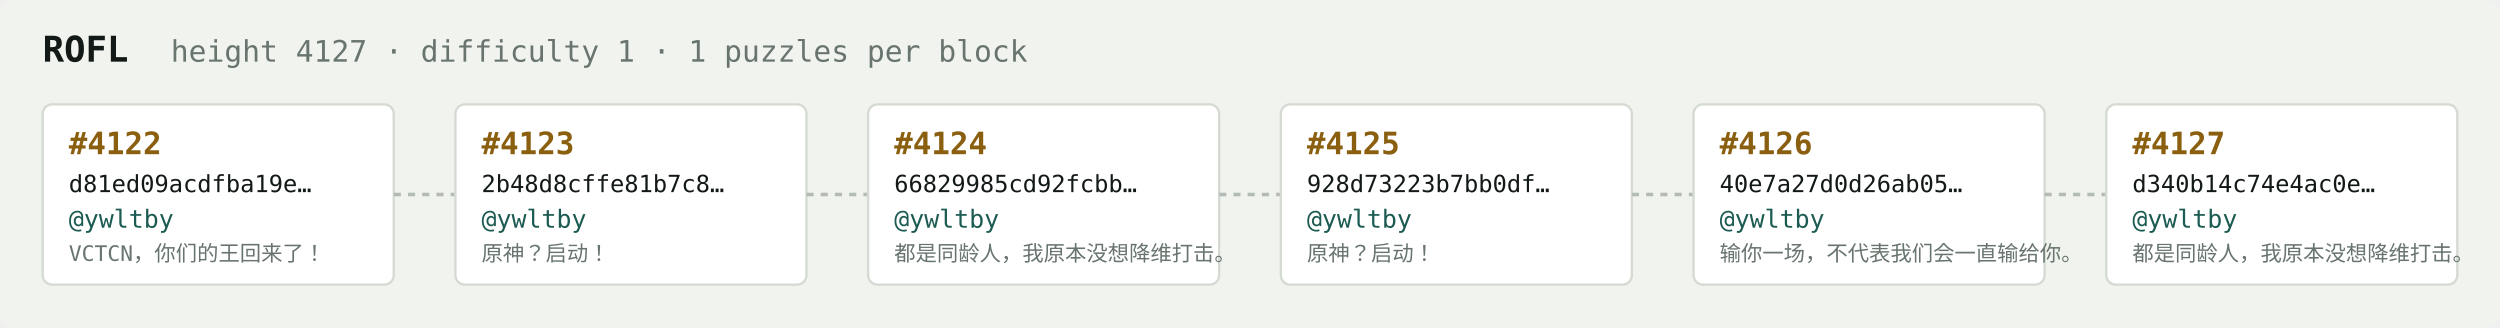
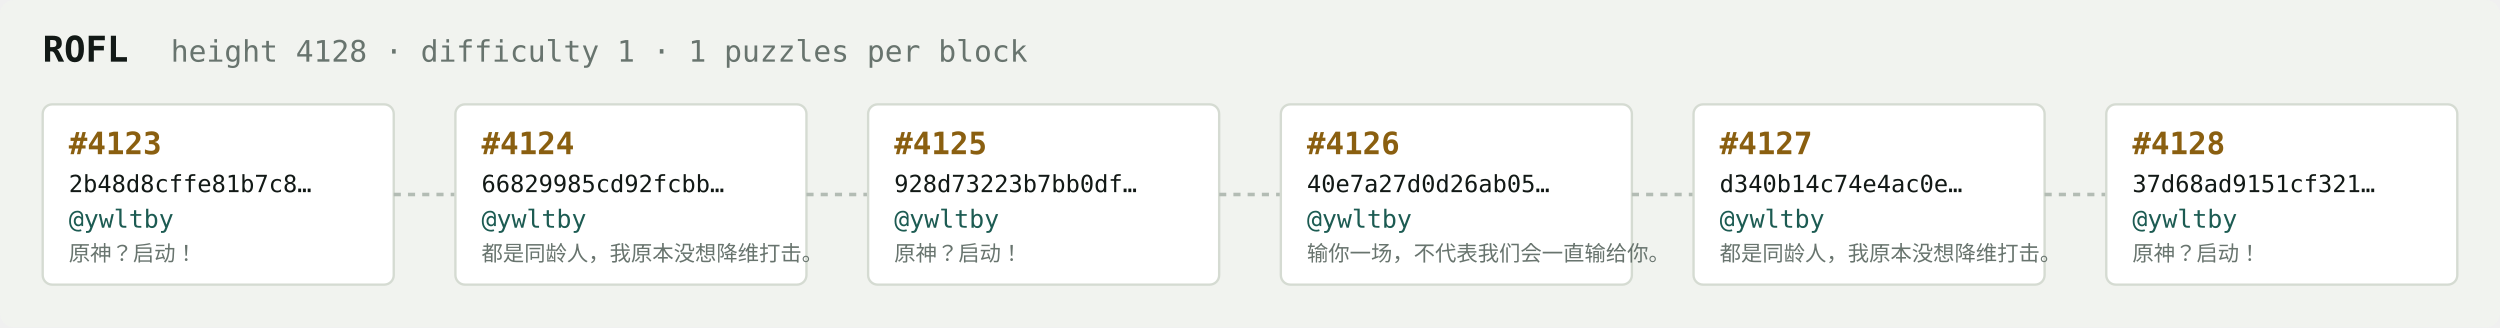
<svg xmlns="http://www.w3.org/2000/svg" width="1054" height="138" viewBox="0 0 1054 138" font-family="ui-monospace,SFMono-Regular,Menlo,monospace">
  <rect fill="#f1f3ef" width="1054" height="138" rx="6" />
  <text x="18" y="26" fill="#121916" font-size="15" font-weight="700">ROFL</text>
-   <text x="72" y="26" fill="#68746e" font-size="12.5">height 4127 · difficulty 1 · 1 puzzles per block</text>
+   <text x="72" y="26" fill="#68746e" font-size="12.5">height 4128 · difficulty 1 · 1 puzzles per block</text>
  <rect x="18" y="44" width="148" height="76" rx="4" fill="#ffffff" stroke="#d5dbd2" stroke-width="1" />
-   <text x="29" y="65" fill="#8a5f10" font-size="13" font-weight="700">#4122</text>
-   <text x="29" y="81" fill="#121916" font-size="10">d81ed09acdfba19e…</text>
+   <text x="29" y="65" fill="#8a5f10" font-size="13" font-weight="700">#4123</text>
+   <text x="29" y="81" fill="#121916" font-size="10">2b48d8cffe81b7c8…</text>
  <text x="29" y="96" fill="#1c5b52" font-size="10.5">@ywltby</text>
-   <text x="29" y="110" fill="#68746e" font-size="9">VCTCN，你们的王回来了！</text>
+   <text x="29" y="110" fill="#68746e" font-size="9">原神？启动！</text>
  <line x1="166" y1="82.0" x2="192" y2="82.0" stroke="#b3bcb4" stroke-width="1.5" stroke-dasharray="3 3" />
  <rect x="192" y="44" width="148" height="76" rx="4" fill="#ffffff" stroke="#d5dbd2" stroke-width="1" />
-   <text x="203" y="65" fill="#8a5f10" font-size="13" font-weight="700">#4123</text>
-   <text x="203" y="81" fill="#121916" font-size="10">2b48d8cffe81b7c8…</text>
+   <text x="203" y="65" fill="#8a5f10" font-size="13" font-weight="700">#4124</text>
+   <text x="203" y="81" fill="#121916" font-size="10">66829985cd92fcbb…</text>
  <text x="203" y="96" fill="#1c5b52" font-size="10.5">@ywltby</text>
-   <text x="203" y="110" fill="#68746e" font-size="9">原神？启动！</text>
+   <text x="203" y="110" fill="#68746e" font-size="9">都是同龄人，我原本没想降维打击。</text>
  <line x1="340" y1="82.0" x2="366" y2="82.0" stroke="#b3bcb4" stroke-width="1.5" stroke-dasharray="3 3" />
  <rect x="366" y="44" width="148" height="76" rx="4" fill="#ffffff" stroke="#d5dbd2" stroke-width="1" />
-   <text x="377" y="65" fill="#8a5f10" font-size="13" font-weight="700">#4124</text>
-   <text x="377" y="81" fill="#121916" font-size="10">66829985cd92fcbb…</text>
+   <text x="377" y="65" fill="#8a5f10" font-size="13" font-weight="700">#4125</text>
+   <text x="377" y="81" fill="#121916" font-size="10">928d73223b7bb0df…</text>
  <text x="377" y="96" fill="#1c5b52" font-size="10.5">@ywltby</text>
-   <text x="377" y="110" fill="#68746e" font-size="9">都是同龄人，我原本没想降维打击。</text>
+   <text x="377" y="110" fill="#68746e" font-size="9">原神？启动！</text>
  <line x1="514" y1="82.0" x2="540" y2="82.0" stroke="#b3bcb4" stroke-width="1.5" stroke-dasharray="3 3" />
  <rect x="540" y="44" width="148" height="76" rx="4" fill="#ffffff" stroke="#d5dbd2" stroke-width="1" />
-   <text x="551" y="65" fill="#8a5f10" font-size="13" font-weight="700">#4125</text>
-   <text x="551" y="81" fill="#121916" font-size="10">928d73223b7bb0df…</text>
+   <text x="551" y="65" fill="#8a5f10" font-size="13" font-weight="700">#4126</text>
+   <text x="551" y="81" fill="#121916" font-size="10">40e7a27d0d26ab05…</text>
  <text x="551" y="96" fill="#1c5b52" font-size="10.5">@ywltby</text>
-   <text x="551" y="110" fill="#68746e" font-size="9">原神？启动！</text>
+   <text x="551" y="110" fill="#68746e" font-size="9">输你一场，不代表我们会一直输给你。</text>
  <line x1="688" y1="82.0" x2="714" y2="82.0" stroke="#b3bcb4" stroke-width="1.5" stroke-dasharray="3 3" />
  <rect x="714" y="44" width="148" height="76" rx="4" fill="#ffffff" stroke="#d5dbd2" stroke-width="1" />
-   <text x="725" y="65" fill="#8a5f10" font-size="13" font-weight="700">#4126</text>
-   <text x="725" y="81" fill="#121916" font-size="10">40e7a27d0d26ab05…</text>
+   <text x="725" y="65" fill="#8a5f10" font-size="13" font-weight="700">#4127</text>
+   <text x="725" y="81" fill="#121916" font-size="10">d340b14c74e4ac0e…</text>
  <text x="725" y="96" fill="#1c5b52" font-size="10.5">@ywltby</text>
-   <text x="725" y="110" fill="#68746e" font-size="9">输你一场，不代表我们会一直输给你。</text>
+   <text x="725" y="110" fill="#68746e" font-size="9">都是同龄人，我原本没想降维打击。</text>
  <line x1="862" y1="82.0" x2="888" y2="82.0" stroke="#b3bcb4" stroke-width="1.5" stroke-dasharray="3 3" />
  <rect x="888" y="44" width="148" height="76" rx="4" fill="#ffffff" stroke="#d5dbd2" stroke-width="1" />
-   <text x="899" y="65" fill="#8a5f10" font-size="13" font-weight="700">#4127</text>
-   <text x="899" y="81" fill="#121916" font-size="10">d340b14c74e4ac0e…</text>
+   <text x="899" y="65" fill="#8a5f10" font-size="13" font-weight="700">#4128</text>
+   <text x="899" y="81" fill="#121916" font-size="10">37d68ad9151cf321…</text>
  <text x="899" y="96" fill="#1c5b52" font-size="10.5">@ywltby</text>
-   <text x="899" y="110" fill="#68746e" font-size="9">都是同龄人，我原本没想降维打击。</text>
+   <text x="899" y="110" fill="#68746e" font-size="9">原神？启动！</text>
</svg>
